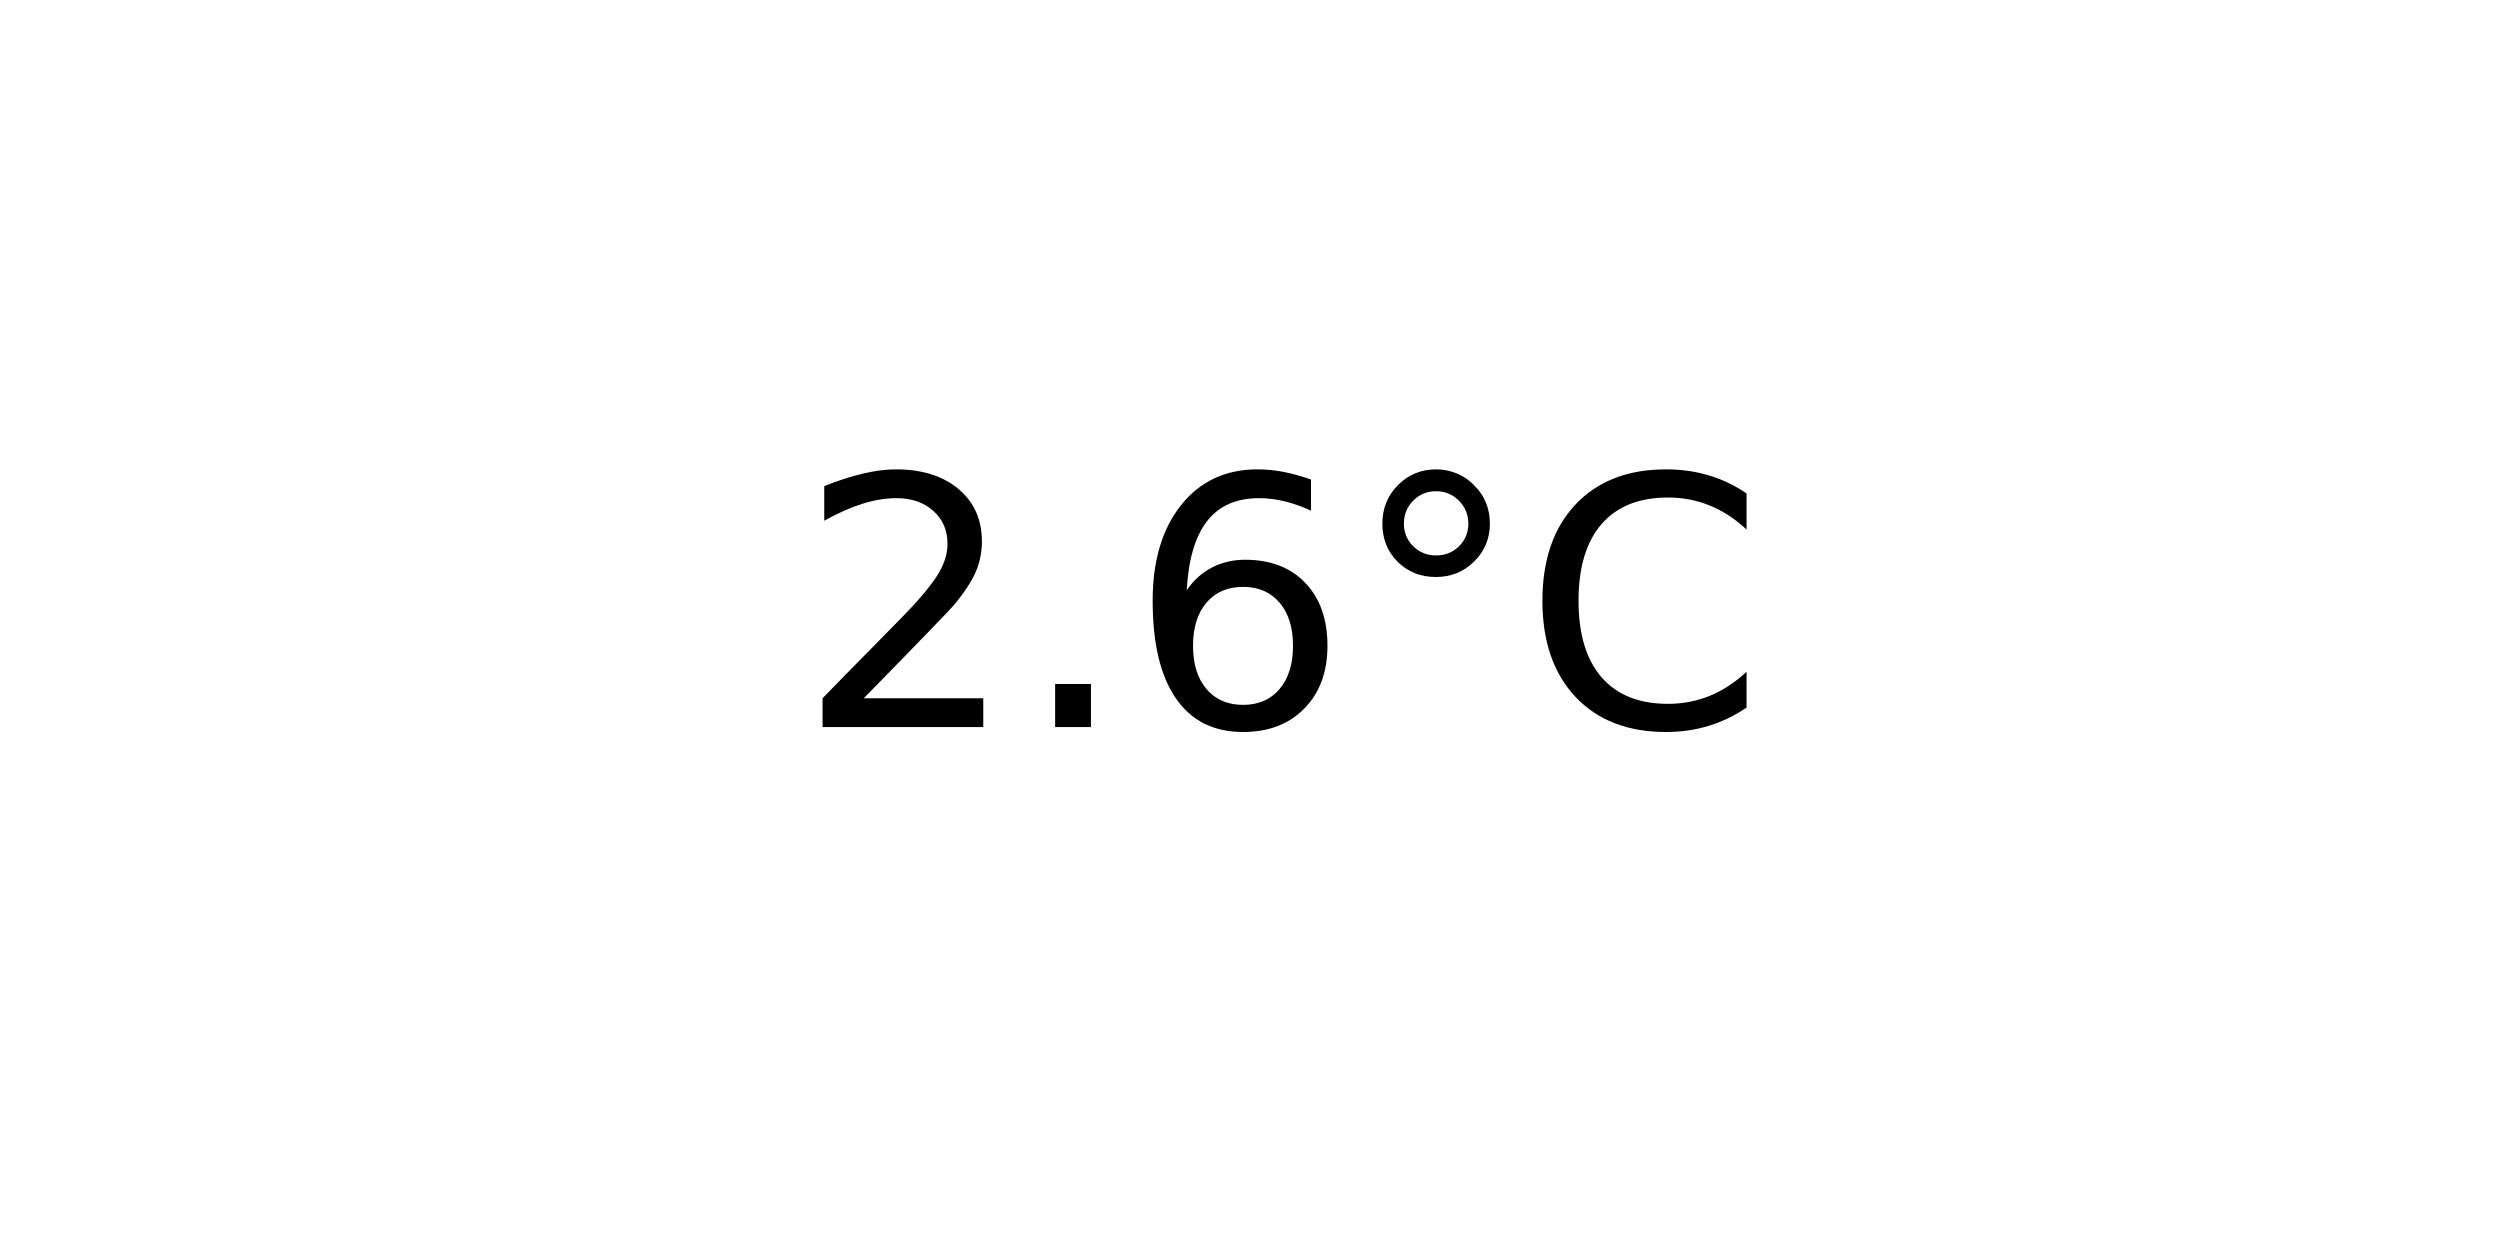
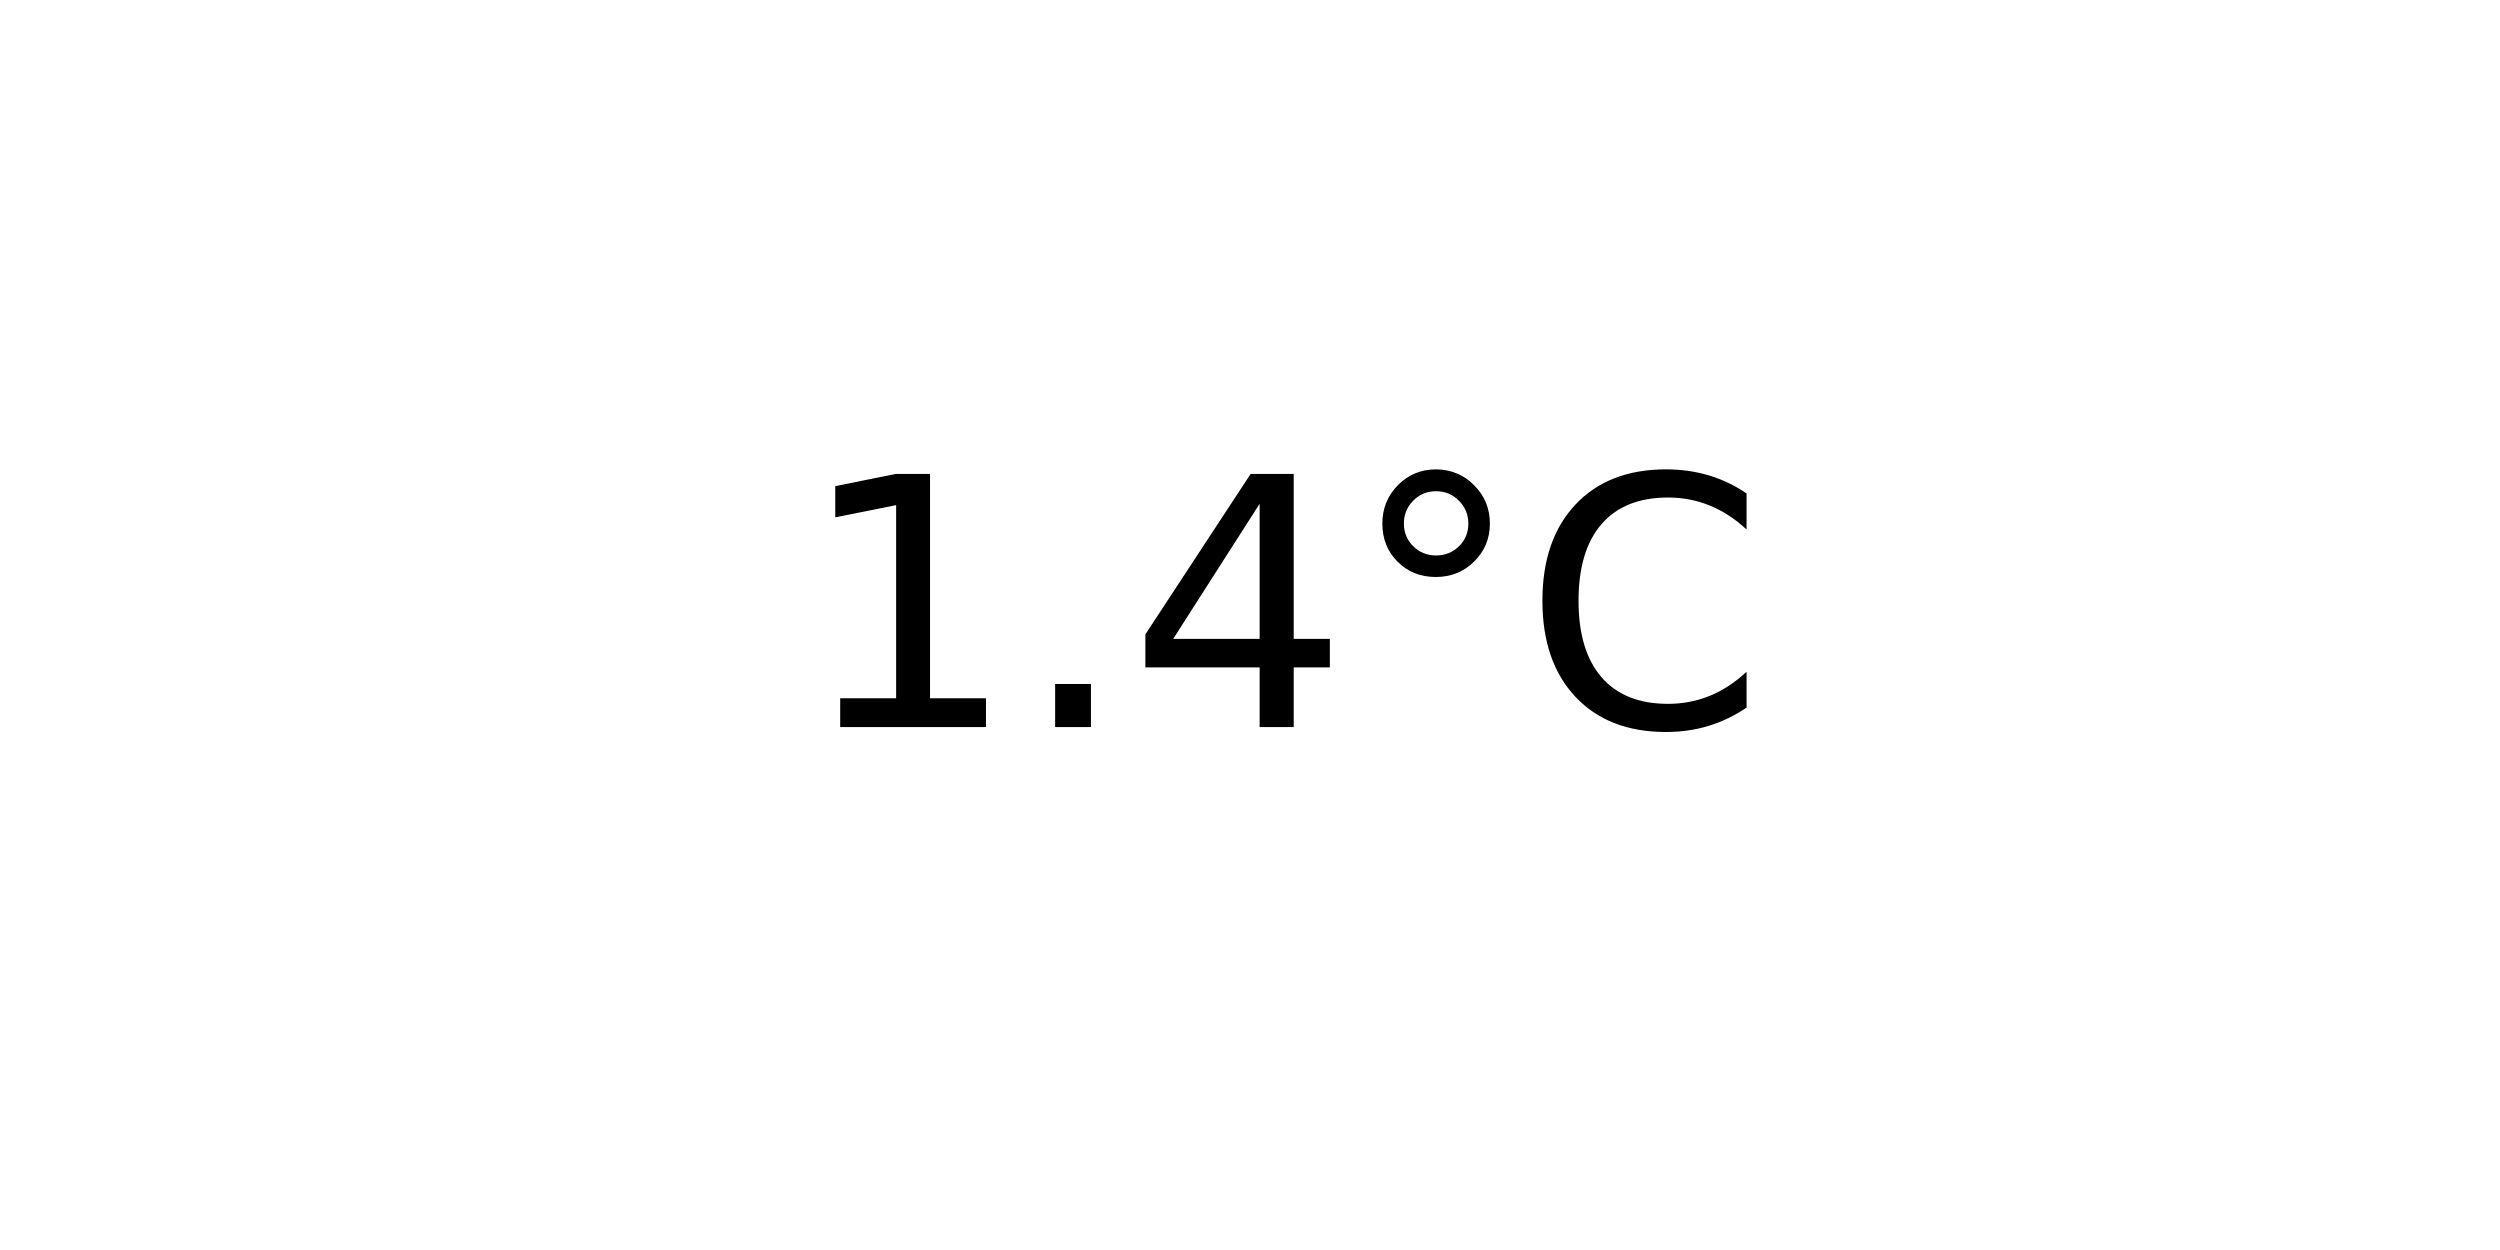
<svg xmlns="http://www.w3.org/2000/svg" xmlns:xlink="http://www.w3.org/1999/xlink" width="72pt" height="36pt" viewBox="0 0 72 36" version="1.1">
  <defs>
    <style type="text/css">*{stroke-linejoin: round; stroke-linecap: butt}</style>
  </defs>
  <g id="figure_1">
    <g id="axes_1">
      <g id="text_1">
        <g transform="translate(22.95703 20.93937) scale(0.1 -0.1)">
          <defs>
-             <path id="DejaVuSans-32" d="M 1228 531  L 3431 531  L 3431 0  L 469 0  L 469 531  Q 828 903 1448 1529  Q 2069 2156 2228 2338  Q 2531 2678 2651 2914  Q 2772 3150 2772 3378  Q 2772 3750 2511 3984  Q 2250 4219 1831 4219  Q 1534 4219 1204 4116  Q 875 4013 500 3803  L 500 4441  Q 881 4594 1212 4672  Q 1544 4750 1819 4750  Q 2544 4750 2975 4387  Q 3406 4025 3406 3419  Q 3406 3131 3298 2873  Q 3191 2616 2906 2266  Q 2828 2175 2409 1742  Q 1991 1309 1228 531  z " transform="scale(0.015625)" />
+             <path id="DejaVuSans-31" d="M 794 531  L 1825 531  L 1825 4091  L 703 3866  L 703 4441  L 1819 4666  L 2450 4666  L 2450 531  L 3481 531  L 3481 0  L 794 0  L 794 531  z " transform="scale(0.015625)" />
            <path id="DejaVuSans-2e" d="M 684 794  L 1344 794  L 1344 0  L 684 0  L 684 794  z " transform="scale(0.015625)" />
-             <path id="DejaVuSans-36" d="M 2113 2584  Q 1688 2584 1439 2293  Q 1191 2003 1191 1497  Q 1191 994 1439 701  Q 1688 409 2113 409  Q 2538 409 2786 701  Q 3034 994 3034 1497  Q 3034 2003 2786 2293  Q 2538 2584 2113 2584  z M 3366 4563  L 3366 3988  Q 3128 4100 2886 4159  Q 2644 4219 2406 4219  Q 1781 4219 1451 3797  Q 1122 3375 1075 2522  Q 1259 2794 1537 2939  Q 1816 3084 2150 3084  Q 2853 3084 3261 2657  Q 3669 2231 3669 1497  Q 3669 778 3244 343  Q 2819 -91 2113 -91  Q 1303 -91 875 529  Q 447 1150 447 2328  Q 447 3434 972 4092  Q 1497 4750 2381 4750  Q 2619 4750 2861 4703  Q 3103 4656 3366 4563  z " transform="scale(0.015625)" />
+             <path id="DejaVuSans-34" d="M 2419 4116  L 825 1625  L 2419 1625  L 2419 4116  z M 2253 4666  L 3047 4666  L 3047 1625  L 3713 1625  L 3713 1100  L 3047 1100  L 3047 0  L 2419 0  L 2419 1100  L 313 1100  L 313 1709  L 2253 4666  z " transform="scale(0.015625)" />
            <path id="DejaVuSans-b0" d="M 1600 4347  Q 1350 4347 1178 4173  Q 1006 4000 1006 3750  Q 1006 3503 1178 3333  Q 1350 3163 1600 3163  Q 1850 3163 2022 3333  Q 2194 3503 2194 3750  Q 2194 3997 2020 4172  Q 1847 4347 1600 4347  z M 1600 4750  Q 1800 4750 1984 4673  Q 2169 4597 2303 4453  Q 2447 4313 2519 4134  Q 2591 3956 2591 3750  Q 2591 3338 2302 3052  Q 2013 2766 1594 2766  Q 1172 2766 890 3047  Q 609 3328 609 3750  Q 609 4169 896 4459  Q 1184 4750 1600 4750  z " transform="scale(0.015625)" />
            <path id="DejaVuSans-43" d="M 4122 4306  L 4122 3641  Q 3803 3938 3442 4084  Q 3081 4231 2675 4231  Q 1875 4231 1450 3742  Q 1025 3253 1025 2328  Q 1025 1406 1450 917  Q 1875 428 2675 428  Q 3081 428 3442 575  Q 3803 722 4122 1019  L 4122 359  Q 3791 134 3420 21  Q 3050 -91 2638 -91  Q 1578 -91 968 557  Q 359 1206 359 2328  Q 359 3453 968 4101  Q 1578 4750 2638 4750  Q 3056 4750 3426 4639  Q 3797 4528 4122 4306  z " transform="scale(0.015625)" />
          </defs>
-           <use xlink:href="#DejaVuSans-32" />
+           <use xlink:href="#DejaVuSans-31" />
          <use xlink:href="#DejaVuSans-2e" x="63.623" />
-           <use xlink:href="#DejaVuSans-36" x="95.41" />
+           <use xlink:href="#DejaVuSans-34" x="95.41" />
          <use xlink:href="#DejaVuSans-b0" x="159.033" />
          <use xlink:href="#DejaVuSans-43" x="209.033" />
        </g>
      </g>
    </g>
  </g>
</svg>
